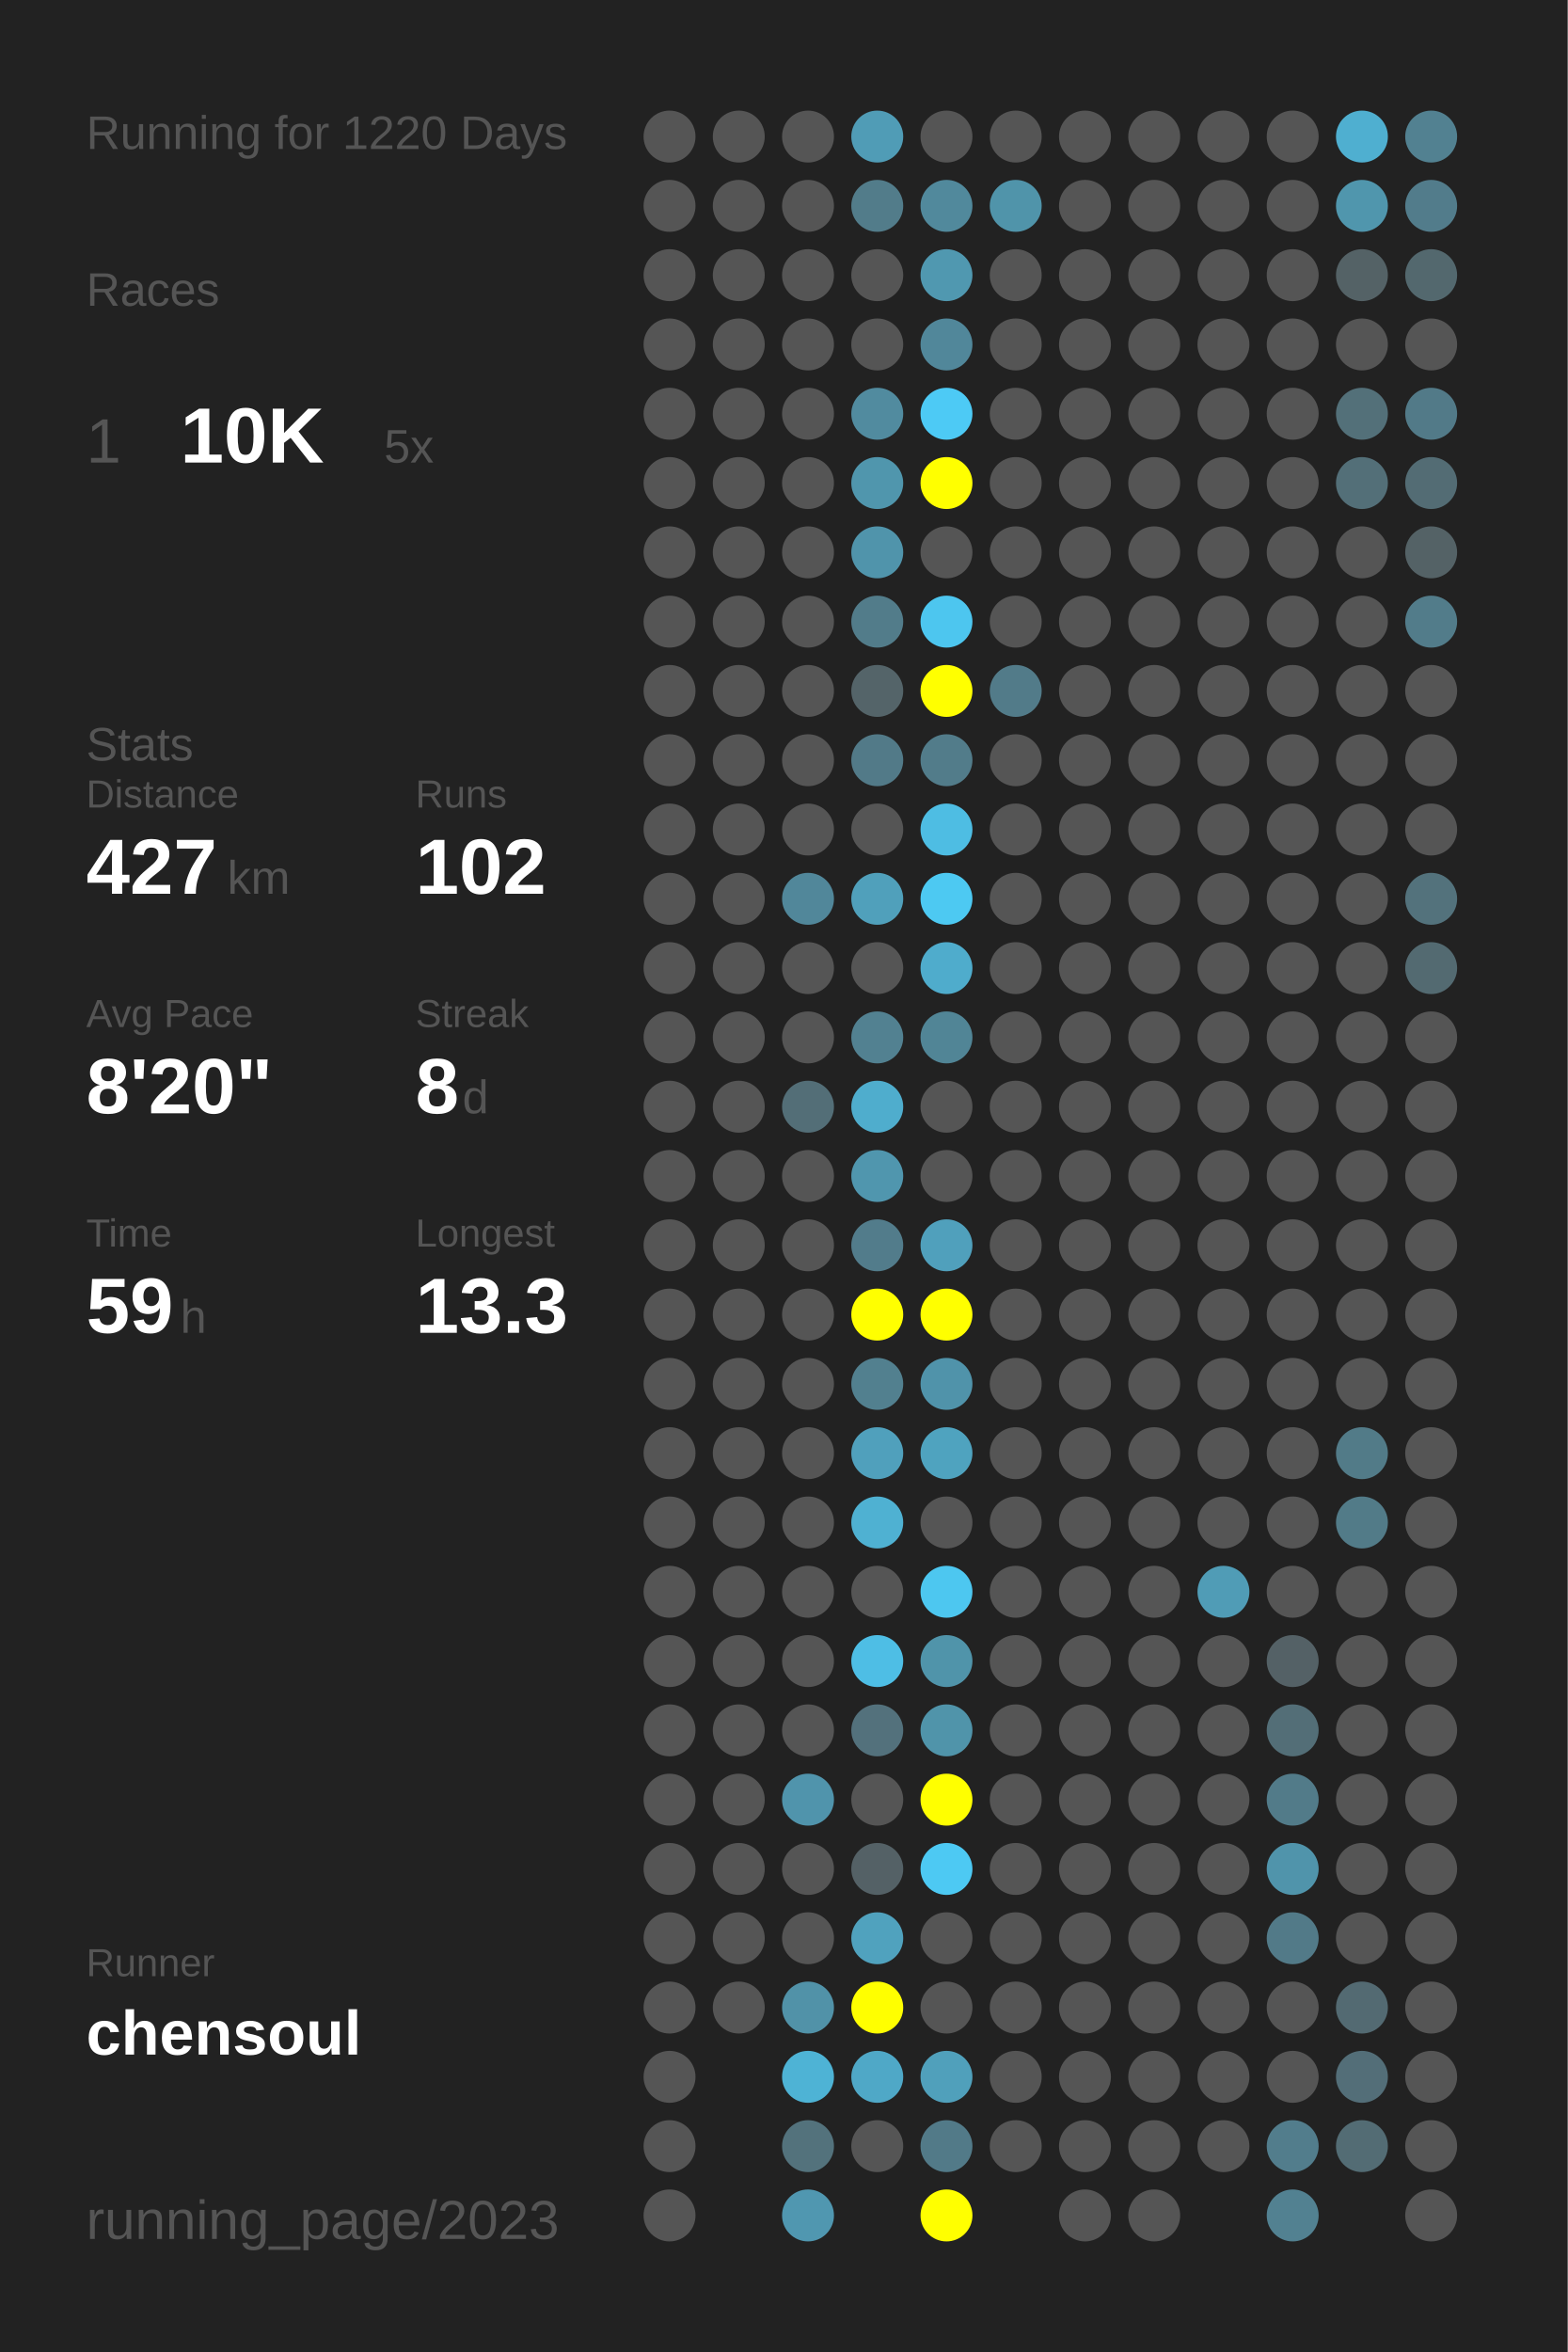
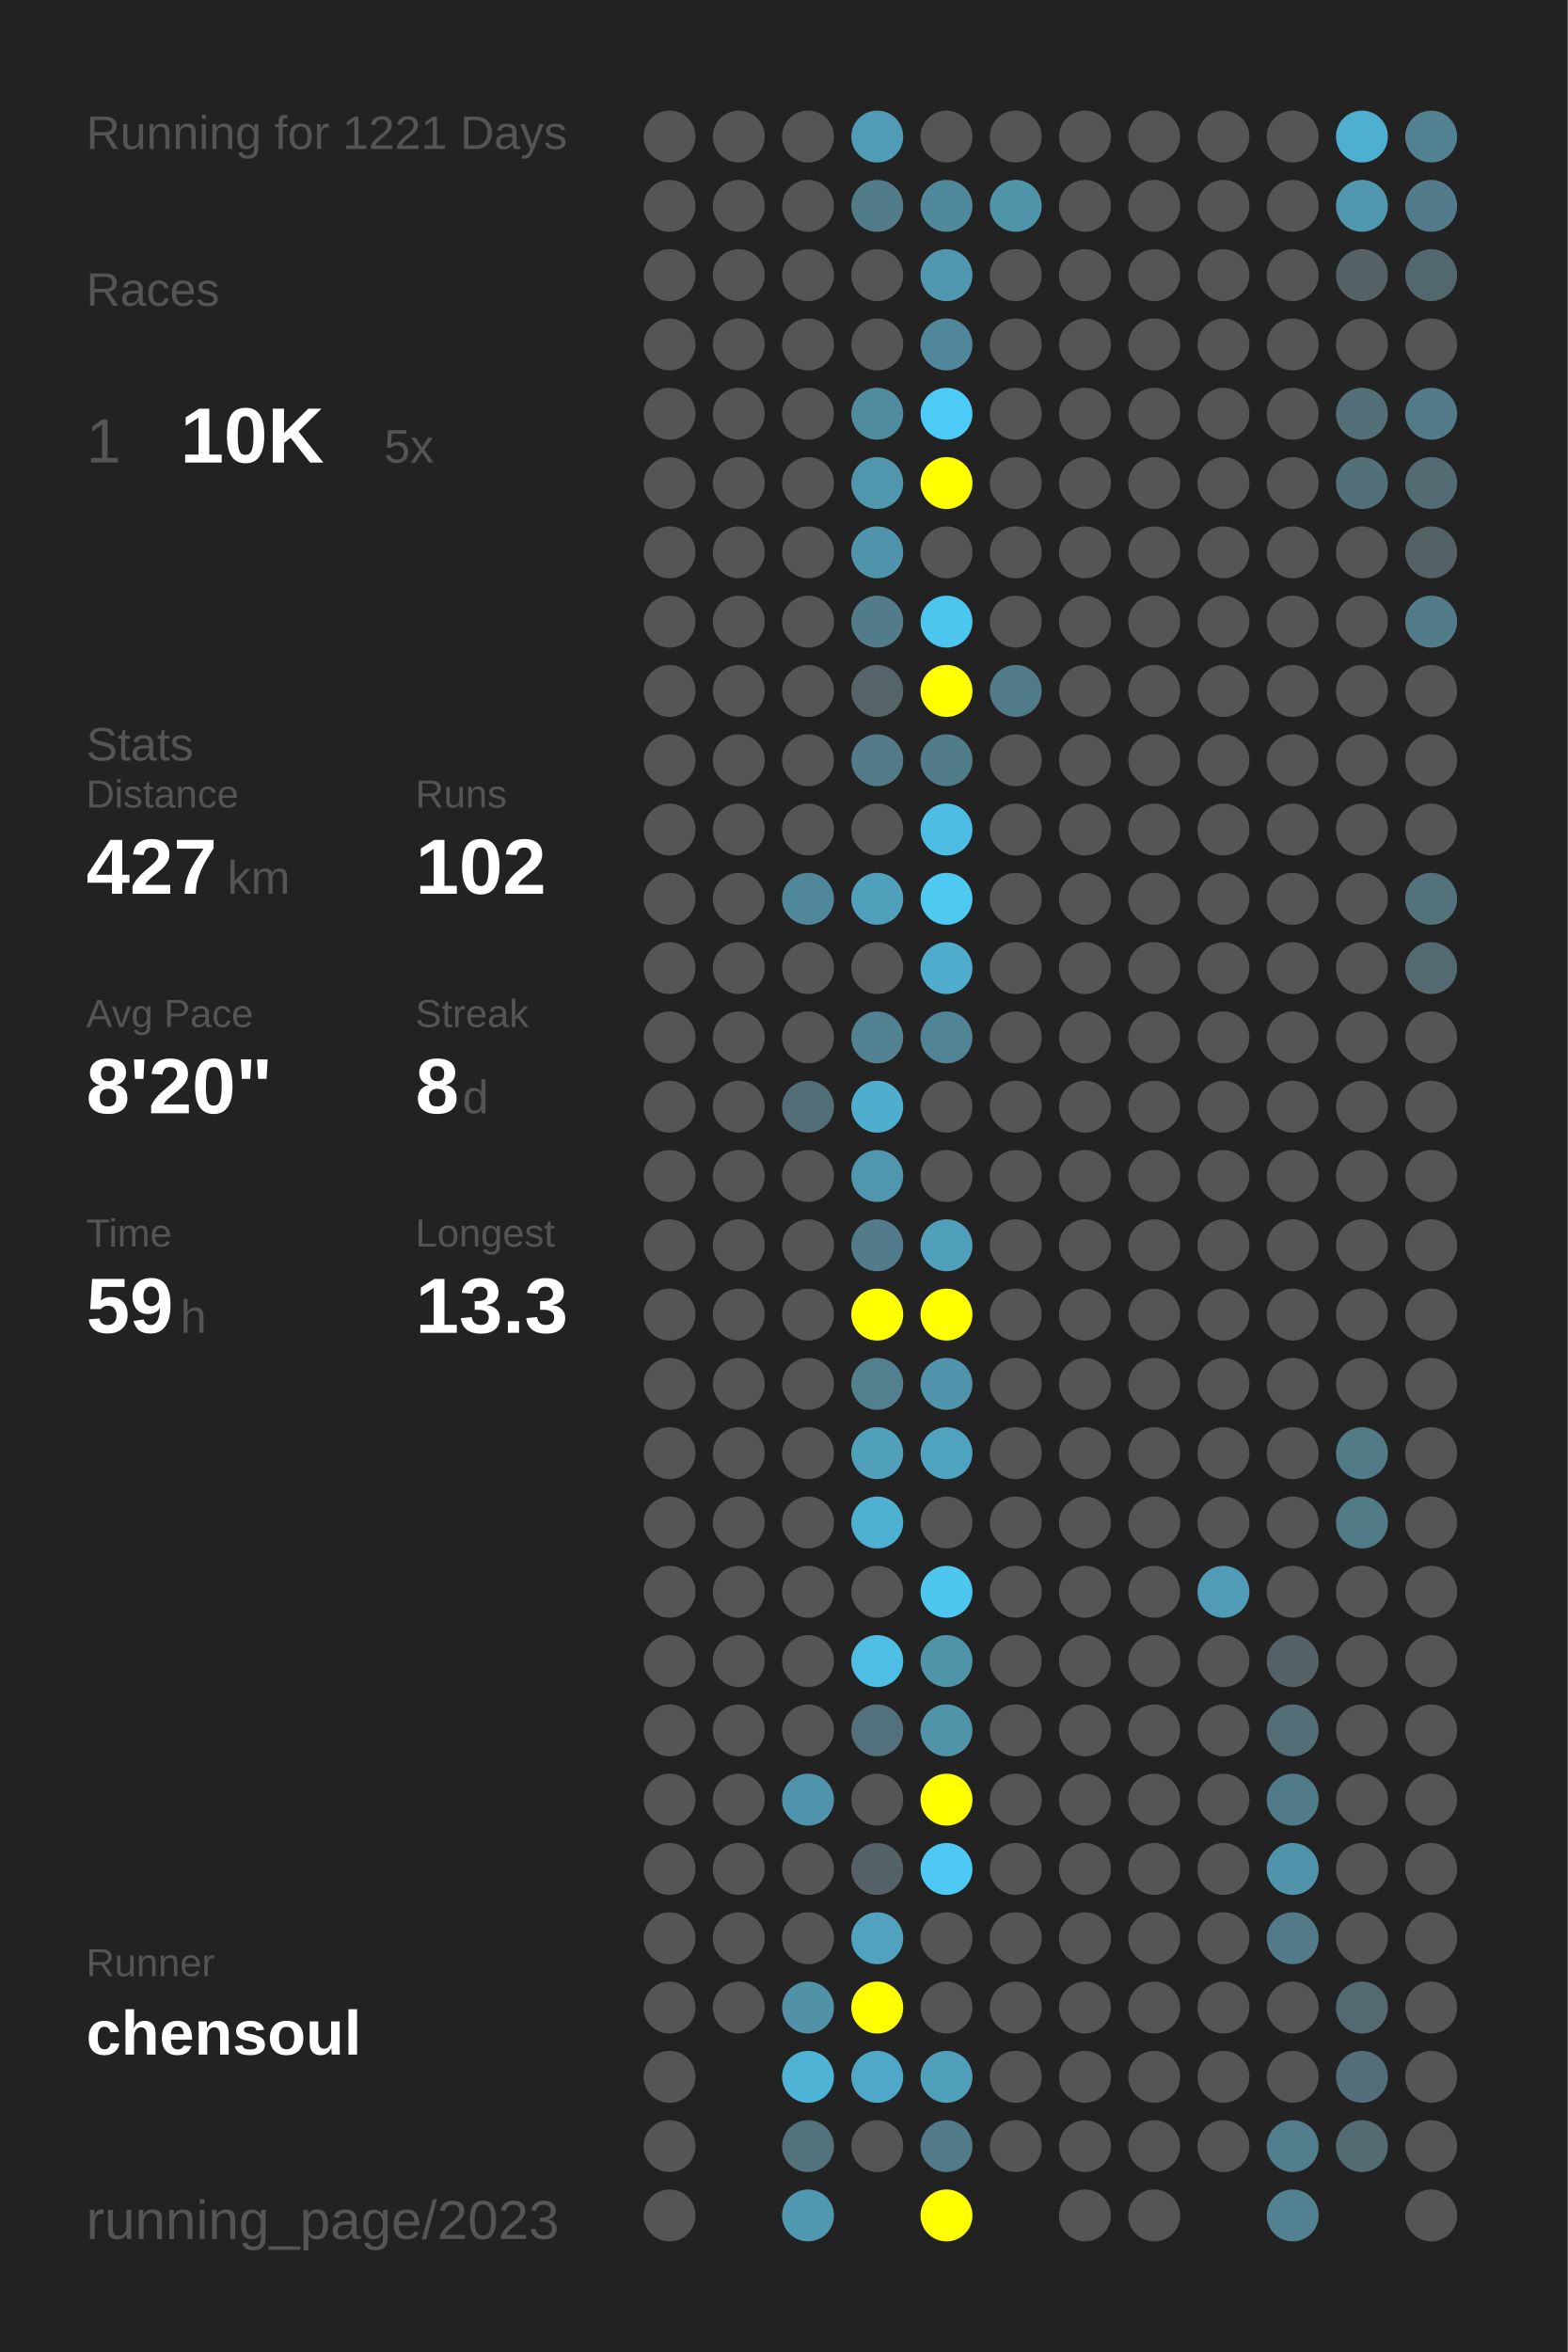
<svg xmlns="http://www.w3.org/2000/svg" baseProfile="full" height="300mm" version="1.1" viewBox="0,0,200,300" width="200mm">
  <defs />
  <rect fill="#222222" height="300" width="200" x="0" y="0" />
-   <text fill="#555555" style="font-size:6px; font-family:Arial;" x="11" y="19">Running for 1220 Days</text>
+   <text fill="#555555" style="font-size:6px; font-family:Arial;" x="11" y="19">Running for 1221 Days</text>
  <text fill="#555555" style="font-size:6px; font-family:Arial;" x="11" y="39">Races</text>
  <text fill="#555555" style="font-size:8px; font-family:Arial;" x="11" y="59">1</text>
  <text fill="#FFFFFF" style="font-size:10px; font-family:Arial; font-weight:bold;" x="23" y="59">10K</text>
  <text fill="#555555" style="font-size:6px; font-family:Arial;" x="49" y="59">5x</text>
  <text fill="#555555" style="font-size:6px; font-family:Arial;" x="11" y="97">Stats</text>
  <text fill="#555555" style="font-size:5px; font-family:Arial;" x="11" y="103">Distance</text>
  <text fill="#FFFFFF" style="font-size:10px; font-family:Arial; font-weight:bold;" x="11" y="114">427</text>
  <text fill="#555555" style="font-size:6px; font-family:Arial;" x="29" y="114">km</text>
  <text fill="#555555" style="font-size:5px; font-family:Arial;" x="53" y="103">Runs</text>
  <text fill="#FFFFFF" style="font-size:10px; font-family:Arial; font-weight:bold;" x="53" y="114">102</text>
  <text fill="#555555" style="font-size:5px; font-family:Arial;" x="11" y="131">Avg Pace</text>
  <text fill="#FFFFFF" style="font-size:10px; font-family:Arial; font-weight:bold;" x="11" y="142">8'20"</text>
  <text fill="#555555" style="font-size:5px; font-family:Arial;" x="53" y="131">Streak</text>
  <text fill="#FFFFFF" style="font-size:10px; font-family:Arial; font-weight:bold;" x="53" y="142">8</text>
  <text fill="#555555" style="font-size:6px; font-family:Arial;" x="59" y="142">d</text>
  <text fill="#555555" style="font-size:5px; font-family:Arial;" x="11" y="159">Time</text>
  <text fill="#FFFFFF" style="font-size:10px; font-family:Arial; font-weight:bold;" x="11" y="170">59</text>
  <text fill="#555555" style="font-size:6px; font-family:Arial;" x="23" y="170">h</text>
  <text fill="#555555" style="font-size:5px; font-family:Arial;" x="53" y="159">Longest</text>
  <text fill="#FFFFFF" style="font-size:10px; font-family:Arial; font-weight:bold;" x="53" y="170">13.3</text>
  <text fill="#555555" style="font-size:5px; font-family:Arial;" x="11" y="252.065">Runner</text>
  <text fill="#FFFFFF" style="font-size:8px; font-family:Arial; font-weight:bold;" x="11" y="262.065">chensoul</text>
  <text fill="#555555" style="font-size:7px; font-family:Arial;" x="11" y="285.581">running_page/2023</text>
  <circle cx="85.417" cy="17.419" fill="#555555" r="3.312" />
  <circle cx="85.417" cy="26.258" fill="#555555" r="3.312" />
  <circle cx="85.417" cy="35.097" fill="#555555" r="3.312" />
  <circle cx="85.417" cy="43.935" fill="#555555" r="3.312" />
  <circle cx="85.417" cy="52.774" fill="#555555" r="3.312" />
  <circle cx="85.417" cy="61.613" fill="#555555" r="3.312" />
  <circle cx="85.417" cy="70.452" fill="#555555" r="3.312" />
  <circle cx="85.417" cy="79.29" fill="#555555" r="3.312" />
  <circle cx="85.417" cy="88.129" fill="#555555" r="3.312" />
  <circle cx="85.417" cy="96.968" fill="#555555" r="3.312" />
  <circle cx="85.417" cy="105.806" fill="#555555" r="3.312" />
  <circle cx="85.417" cy="114.645" fill="#555555" r="3.312" />
  <circle cx="85.417" cy="123.484" fill="#555555" r="3.312" />
  <circle cx="85.417" cy="132.323" fill="#555555" r="3.312" />
  <circle cx="85.417" cy="141.161" fill="#555555" r="3.312" />
  <circle cx="85.417" cy="150" fill="#555555" r="3.312" />
  <circle cx="85.417" cy="158.839" fill="#555555" r="3.312" />
  <circle cx="85.417" cy="167.677" fill="#555555" r="3.312" />
  <circle cx="85.417" cy="176.516" fill="#555555" r="3.312" />
  <circle cx="85.417" cy="185.355" fill="#555555" r="3.312" />
  <circle cx="85.417" cy="194.194" fill="#555555" r="3.312" />
  <circle cx="85.417" cy="203.032" fill="#555555" r="3.312" />
  <circle cx="85.417" cy="211.871" fill="#555555" r="3.312" />
  <circle cx="85.417" cy="220.71" fill="#555555" r="3.312" />
  <circle cx="85.417" cy="229.548" fill="#555555" r="3.312" />
  <circle cx="85.417" cy="238.387" fill="#555555" r="3.312" />
  <circle cx="85.417" cy="247.226" fill="#555555" r="3.312" />
  <circle cx="85.417" cy="256.065" fill="#555555" r="3.312" />
  <circle cx="85.417" cy="264.903" fill="#555555" r="3.312" />
  <circle cx="85.417" cy="273.742" fill="#555555" r="3.312" />
  <circle cx="85.417" cy="282.581" fill="#555555" r="3.312" />
  <circle cx="94.25" cy="17.419" fill="#555555" r="3.312" />
  <circle cx="94.25" cy="26.258" fill="#555555" r="3.312" />
  <circle cx="94.25" cy="35.097" fill="#555555" r="3.312" />
  <circle cx="94.25" cy="43.935" fill="#555555" r="3.312" />
  <circle cx="94.25" cy="52.774" fill="#555555" r="3.312" />
  <circle cx="94.25" cy="61.613" fill="#555555" r="3.312" />
  <circle cx="94.25" cy="70.452" fill="#555555" r="3.312" />
  <circle cx="94.25" cy="79.29" fill="#555555" r="3.312" />
  <circle cx="94.25" cy="88.129" fill="#555555" r="3.312" />
  <circle cx="94.25" cy="96.968" fill="#555555" r="3.312" />
  <circle cx="94.25" cy="105.806" fill="#555555" r="3.312" />
  <circle cx="94.25" cy="114.645" fill="#555555" r="3.312" />
  <circle cx="94.25" cy="123.484" fill="#555555" r="3.312" />
  <circle cx="94.25" cy="132.323" fill="#555555" r="3.312" />
  <circle cx="94.25" cy="141.161" fill="#555555" r="3.312" />
  <circle cx="94.25" cy="150" fill="#555555" r="3.312" />
  <circle cx="94.25" cy="158.839" fill="#555555" r="3.312" />
  <circle cx="94.25" cy="167.677" fill="#555555" r="3.312" />
  <circle cx="94.25" cy="176.516" fill="#555555" r="3.312" />
  <circle cx="94.25" cy="185.355" fill="#555555" r="3.312" />
  <circle cx="94.25" cy="194.194" fill="#555555" r="3.312" />
  <circle cx="94.25" cy="203.032" fill="#555555" r="3.312" />
  <circle cx="94.25" cy="211.871" fill="#555555" r="3.312" />
  <circle cx="94.25" cy="220.71" fill="#555555" r="3.312" />
  <circle cx="94.25" cy="229.548" fill="#555555" r="3.312" />
  <circle cx="94.25" cy="238.387" fill="#555555" r="3.312" />
  <circle cx="94.25" cy="247.226" fill="#555555" r="3.312" />
  <circle cx="94.25" cy="256.065" fill="#555555" r="3.312" />
  <circle cx="103.083" cy="17.419" fill="#555555" r="3.312" />
  <circle cx="103.083" cy="26.258" fill="#555555" r="3.312" />
  <circle cx="103.083" cy="35.097" fill="#555555" r="3.312" />
  <circle cx="103.083" cy="43.935" fill="#555555" r="3.312" />
  <circle cx="103.083" cy="52.774" fill="#555555" r="3.312" />
  <circle cx="103.083" cy="61.613" fill="#555555" r="3.312" />
  <circle cx="103.083" cy="70.452" fill="#555555" r="3.312" />
  <circle cx="103.083" cy="79.29" fill="#555555" r="3.312" />
  <circle cx="103.083" cy="88.129" fill="#555555" r="3.312" />
  <circle cx="103.083" cy="96.968" fill="#555555" r="3.312" />
  <circle cx="103.083" cy="105.806" fill="#555555" r="3.312" />
  <circle cx="103.083" cy="114.645" fill="#51879a" r="3.312" />
  <circle cx="103.083" cy="123.484" fill="#555555" r="3.312" />
  <circle cx="103.083" cy="132.323" fill="#555555" r="3.312" />
  <circle cx="103.083" cy="141.161" fill="#536e77" r="3.312" />
  <circle cx="103.083" cy="150" fill="#555555" r="3.312" />
  <circle cx="103.083" cy="158.839" fill="#555555" r="3.312" />
  <circle cx="103.083" cy="167.677" fill="#555555" r="3.312" />
  <circle cx="103.083" cy="176.516" fill="#555555" r="3.312" />
  <circle cx="103.083" cy="185.355" fill="#555555" r="3.312" />
  <circle cx="103.083" cy="194.194" fill="#555555" r="3.312" />
  <circle cx="103.083" cy="203.032" fill="#555555" r="3.312" />
  <circle cx="103.083" cy="211.871" fill="#555555" r="3.312" />
  <circle cx="103.083" cy="220.71" fill="#555555" r="3.312" />
  <circle cx="103.083" cy="229.548" fill="#5094ac" r="3.312" />
  <circle cx="103.083" cy="238.387" fill="#555555" r="3.312" />
  <circle cx="103.083" cy="247.226" fill="#555555" r="3.312" />
  <circle cx="103.083" cy="256.065" fill="#5192a8" r="3.312" />
  <circle cx="103.083" cy="264.903" fill="#4eb3d5" r="3.312" />
  <circle cx="103.083" cy="273.742" fill="#53727c" r="3.312" />
  <circle cx="103.083" cy="282.581" fill="#5097b0" r="3.312" />
  <circle cx="111.917" cy="17.419" fill="#509cb6" r="3.312" />
  <circle cx="111.917" cy="26.258" fill="#527c8a" r="3.312" />
  <circle cx="111.917" cy="35.097" fill="#555555" r="3.312" />
  <circle cx="111.917" cy="43.935" fill="#555555" r="3.312" />
  <circle cx="111.917" cy="52.774" fill="#518b9f" r="3.312" />
  <circle cx="111.917" cy="61.613" fill="#5096ad" r="3.312" />
  <circle cx="111.917" cy="70.452" fill="#5094ab" r="3.312" />
  <circle cx="111.917" cy="79.29" fill="#527c8a" r="3.312" />
  <circle cx="111.917" cy="88.129" fill="#546469" r="3.312" />
  <circle cx="111.917" cy="96.968" fill="#527a88" r="3.312" />
  <circle cx="111.917" cy="105.806" fill="#555555" r="3.312" />
  <circle cx="111.917" cy="114.645" fill="#50a0bb" r="3.312" />
  <circle cx="111.917" cy="123.484" fill="#555555" r="3.312" />
  <circle cx="111.917" cy="132.323" fill="#528191" r="3.312" />
  <circle cx="111.917" cy="141.161" fill="#4fadcd" r="3.312" />
  <circle cx="111.917" cy="150" fill="#5096ae" r="3.312" />
  <circle cx="111.917" cy="158.839" fill="#527c8b" r="3.312" />
  <circle cx="111.917" cy="167.677" fill="#FFFF00" r="3.312" />
  <circle cx="111.917" cy="176.516" fill="#52808f" r="3.312" />
  <circle cx="111.917" cy="185.355" fill="#50a0bc" r="3.312" />
  <circle cx="111.917" cy="194.194" fill="#4fb1d2" r="3.312" />
  <circle cx="111.917" cy="203.032" fill="#555555" r="3.312" />
  <circle cx="111.917" cy="211.871" fill="#4ebee5" r="3.312" />
  <circle cx="111.917" cy="220.71" fill="#53717c" r="3.312" />
  <circle cx="111.917" cy="229.548" fill="#555555" r="3.312" />
  <circle cx="111.917" cy="238.387" fill="#546166" r="3.312" />
  <circle cx="111.917" cy="247.226" fill="#50a2be" r="3.312" />
  <circle cx="111.917" cy="256.065" fill="#FFFF00" r="3.312" />
  <circle cx="111.917" cy="264.903" fill="#4fa8c7" r="3.312" />
  <circle cx="111.917" cy="273.742" fill="#555555" r="3.312" />
  <circle cx="120.75" cy="17.419" fill="#555555" r="3.312" />
  <circle cx="120.75" cy="26.258" fill="#51899c" r="3.312" />
  <circle cx="120.75" cy="35.097" fill="#5098b0" r="3.312" />
  <circle cx="120.75" cy="43.935" fill="#51879a" r="3.312" />
  <circle cx="120.75" cy="52.774" fill="#4dcaf5" r="3.312" />
  <circle cx="120.75" cy="61.613" fill="#FFFF00" r="3.312" />
  <circle cx="120.75" cy="70.452" fill="#555555" r="3.312" />
  <circle cx="120.75" cy="79.29" fill="#4dc6ef" r="3.312" />
  <circle cx="120.75" cy="88.129" fill="#FFFF00" r="3.312" />
  <circle cx="120.75" cy="96.968" fill="#527c8a" r="3.312" />
  <circle cx="120.75" cy="105.806" fill="#4ebde3" r="3.312" />
  <circle cx="120.75" cy="114.645" fill="#4dc9f2" r="3.312" />
  <circle cx="120.75" cy="123.484" fill="#4faccc" r="3.312" />
  <circle cx="120.75" cy="132.323" fill="#518596" r="3.312" />
  <circle cx="120.75" cy="141.161" fill="#555555" r="3.312" />
  <circle cx="120.75" cy="150" fill="#555555" r="3.312" />
  <circle cx="120.75" cy="158.839" fill="#50a0bc" r="3.312" />
  <circle cx="120.75" cy="167.677" fill="#FFFF00" r="3.312" />
  <circle cx="120.75" cy="176.516" fill="#5093aa" r="3.312" />
  <circle cx="120.75" cy="185.355" fill="#4fa3bf" r="3.312" />
  <circle cx="120.75" cy="194.194" fill="#555555" r="3.312" />
  <circle cx="120.75" cy="203.032" fill="#4dc7f0" r="3.312" />
  <circle cx="120.75" cy="211.871" fill="#5094aa" r="3.312" />
  <circle cx="120.75" cy="220.71" fill="#5094aa" r="3.312" />
  <circle cx="120.75" cy="229.548" fill="#FFFF00" r="3.312" />
  <circle cx="120.75" cy="238.387" fill="#4dc9f3" r="3.312" />
  <circle cx="120.75" cy="247.226" fill="#555555" r="3.312" />
  <circle cx="120.75" cy="256.065" fill="#555555" r="3.312" />
  <circle cx="120.75" cy="264.903" fill="#50a0bb" r="3.312" />
  <circle cx="120.75" cy="273.742" fill="#527a88" r="3.312" />
  <circle cx="120.75" cy="282.581" fill="#FFFF00" r="3.312" />
  <circle cx="129.583" cy="17.419" fill="#555555" r="3.312" />
  <circle cx="129.583" cy="26.258" fill="#5094aa" r="3.312" />
  <circle cx="129.583" cy="35.097" fill="#555555" r="3.312" />
  <circle cx="129.583" cy="43.935" fill="#555555" r="3.312" />
  <circle cx="129.583" cy="52.774" fill="#555555" r="3.312" />
  <circle cx="129.583" cy="61.613" fill="#555555" r="3.312" />
  <circle cx="129.583" cy="70.452" fill="#555555" r="3.312" />
  <circle cx="129.583" cy="79.29" fill="#555555" r="3.312" />
  <circle cx="129.583" cy="88.129" fill="#527b89" r="3.312" />
  <circle cx="129.583" cy="96.968" fill="#555555" r="3.312" />
  <circle cx="129.583" cy="105.806" fill="#555555" r="3.312" />
  <circle cx="129.583" cy="114.645" fill="#555555" r="3.312" />
  <circle cx="129.583" cy="123.484" fill="#555555" r="3.312" />
  <circle cx="129.583" cy="132.323" fill="#555555" r="3.312" />
  <circle cx="129.583" cy="141.161" fill="#555555" r="3.312" />
  <circle cx="129.583" cy="150" fill="#555555" r="3.312" />
  <circle cx="129.583" cy="158.839" fill="#555555" r="3.312" />
  <circle cx="129.583" cy="167.677" fill="#555555" r="3.312" />
  <circle cx="129.583" cy="176.516" fill="#555555" r="3.312" />
  <circle cx="129.583" cy="185.355" fill="#555555" r="3.312" />
  <circle cx="129.583" cy="194.194" fill="#555555" r="3.312" />
  <circle cx="129.583" cy="203.032" fill="#555555" r="3.312" />
  <circle cx="129.583" cy="211.871" fill="#555555" r="3.312" />
  <circle cx="129.583" cy="220.71" fill="#555555" r="3.312" />
  <circle cx="129.583" cy="229.548" fill="#555555" r="3.312" />
  <circle cx="129.583" cy="238.387" fill="#555555" r="3.312" />
  <circle cx="129.583" cy="247.226" fill="#555555" r="3.312" />
  <circle cx="129.583" cy="256.065" fill="#555555" r="3.312" />
  <circle cx="129.583" cy="264.903" fill="#555555" r="3.312" />
  <circle cx="129.583" cy="273.742" fill="#555555" r="3.312" />
  <circle cx="138.417" cy="17.419" fill="#555555" r="3.312" />
  <circle cx="138.417" cy="26.258" fill="#555555" r="3.312" />
  <circle cx="138.417" cy="35.097" fill="#555555" r="3.312" />
  <circle cx="138.417" cy="43.935" fill="#555555" r="3.312" />
  <circle cx="138.417" cy="52.774" fill="#555555" r="3.312" />
  <circle cx="138.417" cy="61.613" fill="#555555" r="3.312" />
  <circle cx="138.417" cy="70.452" fill="#555555" r="3.312" />
  <circle cx="138.417" cy="79.29" fill="#555555" r="3.312" />
  <circle cx="138.417" cy="88.129" fill="#555555" r="3.312" />
  <circle cx="138.417" cy="96.968" fill="#555555" r="3.312" />
  <circle cx="138.417" cy="105.806" fill="#555555" r="3.312" />
  <circle cx="138.417" cy="114.645" fill="#555555" r="3.312" />
  <circle cx="138.417" cy="123.484" fill="#555555" r="3.312" />
  <circle cx="138.417" cy="132.323" fill="#555555" r="3.312" />
  <circle cx="138.417" cy="141.161" fill="#555555" r="3.312" />
  <circle cx="138.417" cy="150" fill="#555555" r="3.312" />
  <circle cx="138.417" cy="158.839" fill="#555555" r="3.312" />
  <circle cx="138.417" cy="167.677" fill="#555555" r="3.312" />
  <circle cx="138.417" cy="176.516" fill="#555555" r="3.312" />
  <circle cx="138.417" cy="185.355" fill="#555555" r="3.312" />
  <circle cx="138.417" cy="194.194" fill="#555555" r="3.312" />
  <circle cx="138.417" cy="203.032" fill="#555555" r="3.312" />
  <circle cx="138.417" cy="211.871" fill="#555555" r="3.312" />
  <circle cx="138.417" cy="220.71" fill="#555555" r="3.312" />
  <circle cx="138.417" cy="229.548" fill="#555555" r="3.312" />
  <circle cx="138.417" cy="238.387" fill="#555555" r="3.312" />
  <circle cx="138.417" cy="247.226" fill="#555555" r="3.312" />
  <circle cx="138.417" cy="256.065" fill="#555555" r="3.312" />
  <circle cx="138.417" cy="264.903" fill="#555555" r="3.312" />
  <circle cx="138.417" cy="273.742" fill="#555555" r="3.312" />
  <circle cx="138.417" cy="282.581" fill="#555555" r="3.312" />
  <circle cx="147.25" cy="17.419" fill="#555555" r="3.312" />
  <circle cx="147.25" cy="26.258" fill="#555555" r="3.312" />
  <circle cx="147.25" cy="35.097" fill="#555555" r="3.312" />
  <circle cx="147.25" cy="43.935" fill="#555555" r="3.312" />
  <circle cx="147.25" cy="52.774" fill="#555555" r="3.312" />
  <circle cx="147.25" cy="61.613" fill="#555555" r="3.312" />
  <circle cx="147.25" cy="70.452" fill="#555555" r="3.312" />
  <circle cx="147.25" cy="79.29" fill="#555555" r="3.312" />
  <circle cx="147.25" cy="88.129" fill="#555555" r="3.312" />
  <circle cx="147.25" cy="96.968" fill="#555555" r="3.312" />
  <circle cx="147.25" cy="105.806" fill="#555555" r="3.312" />
  <circle cx="147.25" cy="114.645" fill="#555555" r="3.312" />
  <circle cx="147.25" cy="123.484" fill="#555555" r="3.312" />
  <circle cx="147.25" cy="132.323" fill="#555555" r="3.312" />
  <circle cx="147.25" cy="141.161" fill="#555555" r="3.312" />
  <circle cx="147.25" cy="150" fill="#555555" r="3.312" />
  <circle cx="147.25" cy="158.839" fill="#555555" r="3.312" />
  <circle cx="147.25" cy="167.677" fill="#555555" r="3.312" />
  <circle cx="147.25" cy="176.516" fill="#555555" r="3.312" />
  <circle cx="147.25" cy="185.355" fill="#555555" r="3.312" />
  <circle cx="147.25" cy="194.194" fill="#555555" r="3.312" />
  <circle cx="147.25" cy="203.032" fill="#555555" r="3.312" />
  <circle cx="147.25" cy="211.871" fill="#555555" r="3.312" />
  <circle cx="147.25" cy="220.71" fill="#555555" r="3.312" />
  <circle cx="147.25" cy="229.548" fill="#555555" r="3.312" />
  <circle cx="147.25" cy="238.387" fill="#555555" r="3.312" />
  <circle cx="147.25" cy="247.226" fill="#555555" r="3.312" />
  <circle cx="147.25" cy="256.065" fill="#555555" r="3.312" />
  <circle cx="147.25" cy="264.903" fill="#555555" r="3.312" />
  <circle cx="147.25" cy="273.742" fill="#555555" r="3.312" />
  <circle cx="147.25" cy="282.581" fill="#555555" r="3.312" />
  <circle cx="156.083" cy="17.419" fill="#555555" r="3.312" />
  <circle cx="156.083" cy="26.258" fill="#555555" r="3.312" />
  <circle cx="156.083" cy="35.097" fill="#555555" r="3.312" />
  <circle cx="156.083" cy="43.935" fill="#555555" r="3.312" />
  <circle cx="156.083" cy="52.774" fill="#555555" r="3.312" />
  <circle cx="156.083" cy="61.613" fill="#555555" r="3.312" />
  <circle cx="156.083" cy="70.452" fill="#555555" r="3.312" />
  <circle cx="156.083" cy="79.29" fill="#555555" r="3.312" />
  <circle cx="156.083" cy="88.129" fill="#555555" r="3.312" />
  <circle cx="156.083" cy="96.968" fill="#555555" r="3.312" />
  <circle cx="156.083" cy="105.806" fill="#555555" r="3.312" />
  <circle cx="156.083" cy="114.645" fill="#555555" r="3.312" />
  <circle cx="156.083" cy="123.484" fill="#555555" r="3.312" />
  <circle cx="156.083" cy="132.323" fill="#555555" r="3.312" />
  <circle cx="156.083" cy="141.161" fill="#555555" r="3.312" />
  <circle cx="156.083" cy="150" fill="#555555" r="3.312" />
  <circle cx="156.083" cy="158.839" fill="#555555" r="3.312" />
  <circle cx="156.083" cy="167.677" fill="#555555" r="3.312" />
  <circle cx="156.083" cy="176.516" fill="#555555" r="3.312" />
  <circle cx="156.083" cy="185.355" fill="#555555" r="3.312" />
  <circle cx="156.083" cy="194.194" fill="#555555" r="3.312" />
  <circle cx="156.083" cy="203.032" fill="#509cb6" r="3.312" />
  <circle cx="156.083" cy="211.871" fill="#555555" r="3.312" />
  <circle cx="156.083" cy="220.71" fill="#555555" r="3.312" />
  <circle cx="156.083" cy="229.548" fill="#555555" r="3.312" />
  <circle cx="156.083" cy="238.387" fill="#555555" r="3.312" />
  <circle cx="156.083" cy="247.226" fill="#555555" r="3.312" />
  <circle cx="156.083" cy="256.065" fill="#555555" r="3.312" />
  <circle cx="156.083" cy="264.903" fill="#555555" r="3.312" />
  <circle cx="156.083" cy="273.742" fill="#555555" r="3.312" />
  <circle cx="164.917" cy="17.419" fill="#555555" r="3.312" />
  <circle cx="164.917" cy="26.258" fill="#555555" r="3.312" />
  <circle cx="164.917" cy="35.097" fill="#555555" r="3.312" />
  <circle cx="164.917" cy="43.935" fill="#555555" r="3.312" />
  <circle cx="164.917" cy="52.774" fill="#555555" r="3.312" />
  <circle cx="164.917" cy="61.613" fill="#555555" r="3.312" />
  <circle cx="164.917" cy="70.452" fill="#555555" r="3.312" />
  <circle cx="164.917" cy="79.29" fill="#555555" r="3.312" />
  <circle cx="164.917" cy="88.129" fill="#555555" r="3.312" />
  <circle cx="164.917" cy="96.968" fill="#555555" r="3.312" />
  <circle cx="164.917" cy="105.806" fill="#555555" r="3.312" />
  <circle cx="164.917" cy="114.645" fill="#555555" r="3.312" />
  <circle cx="164.917" cy="123.484" fill="#555555" r="3.312" />
  <circle cx="164.917" cy="132.323" fill="#555555" r="3.312" />
  <circle cx="164.917" cy="141.161" fill="#555555" r="3.312" />
  <circle cx="164.917" cy="150" fill="#555555" r="3.312" />
  <circle cx="164.917" cy="158.839" fill="#555555" r="3.312" />
  <circle cx="164.917" cy="167.677" fill="#555555" r="3.312" />
  <circle cx="164.917" cy="176.516" fill="#555555" r="3.312" />
  <circle cx="164.917" cy="185.355" fill="#555555" r="3.312" />
  <circle cx="164.917" cy="194.194" fill="#555555" r="3.312" />
  <circle cx="164.917" cy="203.032" fill="#555555" r="3.312" />
  <circle cx="164.917" cy="211.871" fill="#546166" r="3.312" />
  <circle cx="164.917" cy="220.71" fill="#536e77" r="3.312" />
  <circle cx="164.917" cy="229.548" fill="#527b89" r="3.312" />
  <circle cx="164.917" cy="238.387" fill="#5094ab" r="3.312" />
  <circle cx="164.917" cy="247.226" fill="#527a88" r="3.312" />
  <circle cx="164.917" cy="256.065" fill="#555555" r="3.312" />
  <circle cx="164.917" cy="264.903" fill="#555555" r="3.312" />
  <circle cx="164.917" cy="273.742" fill="#527d8c" r="3.312" />
  <circle cx="164.917" cy="282.581" fill="#528191" r="3.312" />
  <circle cx="173.75" cy="17.419" fill="#4fafd0" r="3.312" />
  <circle cx="173.75" cy="26.258" fill="#5096ad" r="3.312" />
  <circle cx="173.75" cy="35.097" fill="#546266" r="3.312" />
  <circle cx="173.75" cy="43.935" fill="#555555" r="3.312" />
  <circle cx="173.75" cy="52.774" fill="#537079" r="3.312" />
  <circle cx="173.75" cy="61.613" fill="#536f78" r="3.312" />
  <circle cx="173.75" cy="70.452" fill="#555555" r="3.312" />
  <circle cx="173.75" cy="79.29" fill="#555555" r="3.312" />
  <circle cx="173.75" cy="88.129" fill="#555555" r="3.312" />
  <circle cx="173.75" cy="96.968" fill="#555555" r="3.312" />
  <circle cx="173.75" cy="105.806" fill="#555555" r="3.312" />
  <circle cx="173.75" cy="114.645" fill="#555555" r="3.312" />
  <circle cx="173.75" cy="123.484" fill="#555555" r="3.312" />
  <circle cx="173.75" cy="132.323" fill="#555555" r="3.312" />
  <circle cx="173.75" cy="141.161" fill="#555555" r="3.312" />
  <circle cx="173.75" cy="150" fill="#555555" r="3.312" />
  <circle cx="173.75" cy="158.839" fill="#555555" r="3.312" />
  <circle cx="173.75" cy="167.677" fill="#555555" r="3.312" />
  <circle cx="173.75" cy="176.516" fill="#555555" r="3.312" />
  <circle cx="173.75" cy="185.355" fill="#527b88" r="3.312" />
  <circle cx="173.75" cy="194.194" fill="#527b88" r="3.312" />
  <circle cx="173.75" cy="203.032" fill="#555555" r="3.312" />
  <circle cx="173.75" cy="211.871" fill="#555555" r="3.312" />
  <circle cx="173.75" cy="220.71" fill="#555555" r="3.312" />
  <circle cx="173.75" cy="229.548" fill="#555555" r="3.312" />
  <circle cx="173.75" cy="238.387" fill="#555555" r="3.312" />
  <circle cx="173.75" cy="247.226" fill="#555555" r="3.312" />
  <circle cx="173.75" cy="256.065" fill="#536a72" r="3.312" />
  <circle cx="173.75" cy="264.903" fill="#536e78" r="3.312" />
  <circle cx="173.75" cy="273.742" fill="#536c74" r="3.312" />
  <circle cx="182.583" cy="17.419" fill="#528191" r="3.312" />
  <circle cx="182.583" cy="26.258" fill="#527c8b" r="3.312" />
  <circle cx="182.583" cy="35.097" fill="#53686e" r="3.312" />
  <circle cx="182.583" cy="43.935" fill="#555555" r="3.312" />
  <circle cx="182.583" cy="52.774" fill="#527a88" r="3.312" />
  <circle cx="182.583" cy="61.613" fill="#536c74" r="3.312" />
  <circle cx="182.583" cy="70.452" fill="#546266" r="3.312" />
  <circle cx="182.583" cy="79.29" fill="#527c8a" r="3.312" />
  <circle cx="182.583" cy="88.129" fill="#555555" r="3.312" />
  <circle cx="182.583" cy="96.968" fill="#555555" r="3.312" />
  <circle cx="182.583" cy="105.806" fill="#555555" r="3.312" />
  <circle cx="182.583" cy="114.645" fill="#53727c" r="3.312" />
  <circle cx="182.583" cy="123.484" fill="#536a71" r="3.312" />
  <circle cx="182.583" cy="132.323" fill="#555555" r="3.312" />
  <circle cx="182.583" cy="141.161" fill="#555555" r="3.312" />
  <circle cx="182.583" cy="150" fill="#555555" r="3.312" />
  <circle cx="182.583" cy="158.839" fill="#555555" r="3.312" />
  <circle cx="182.583" cy="167.677" fill="#555555" r="3.312" />
  <circle cx="182.583" cy="176.516" fill="#555555" r="3.312" />
  <circle cx="182.583" cy="185.355" fill="#555555" r="3.312" />
  <circle cx="182.583" cy="194.194" fill="#555555" r="3.312" />
  <circle cx="182.583" cy="203.032" fill="#555555" r="3.312" />
  <circle cx="182.583" cy="211.871" fill="#555555" r="3.312" />
  <circle cx="182.583" cy="220.71" fill="#555555" r="3.312" />
  <circle cx="182.583" cy="229.548" fill="#555555" r="3.312" />
  <circle cx="182.583" cy="238.387" fill="#555555" r="3.312" />
  <circle cx="182.583" cy="247.226" fill="#555555" r="3.312" />
  <circle cx="182.583" cy="256.065" fill="#555555" r="3.312" />
  <circle cx="182.583" cy="264.903" fill="#555555" r="3.312" />
  <circle cx="182.583" cy="273.742" fill="#555555" r="3.312" />
  <circle cx="182.583" cy="282.581" fill="#555555" r="3.312" />
</svg>
